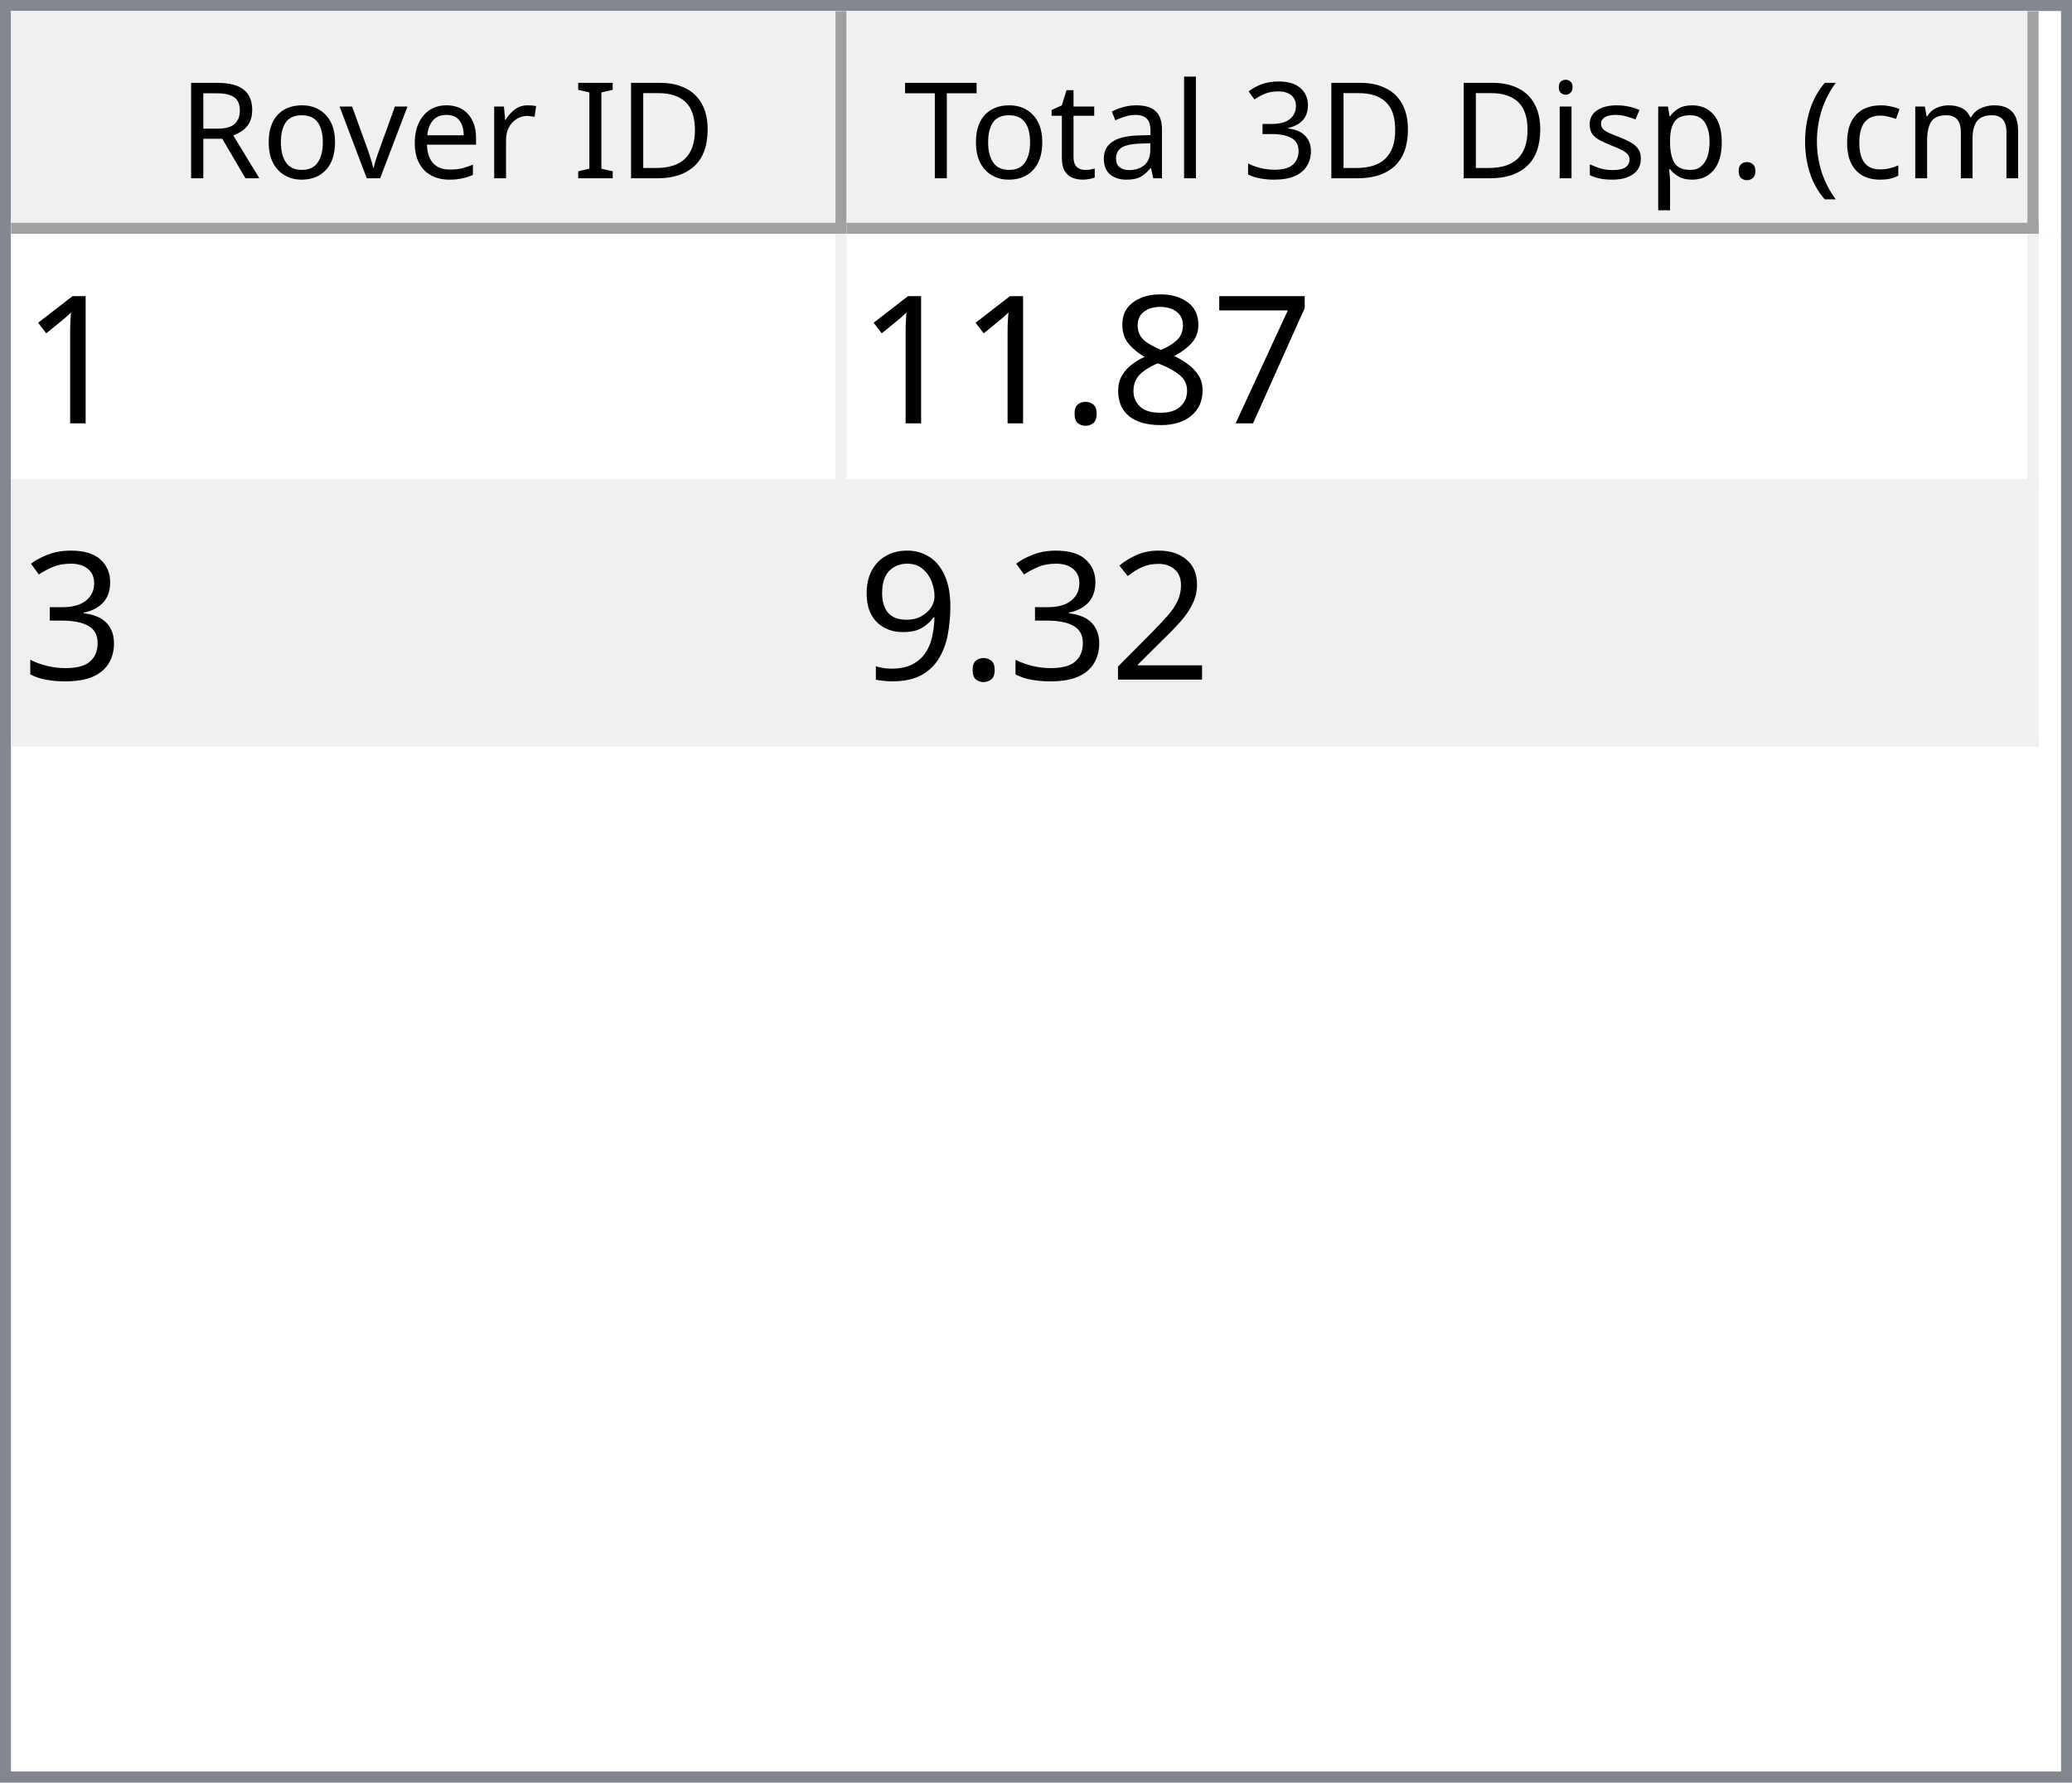
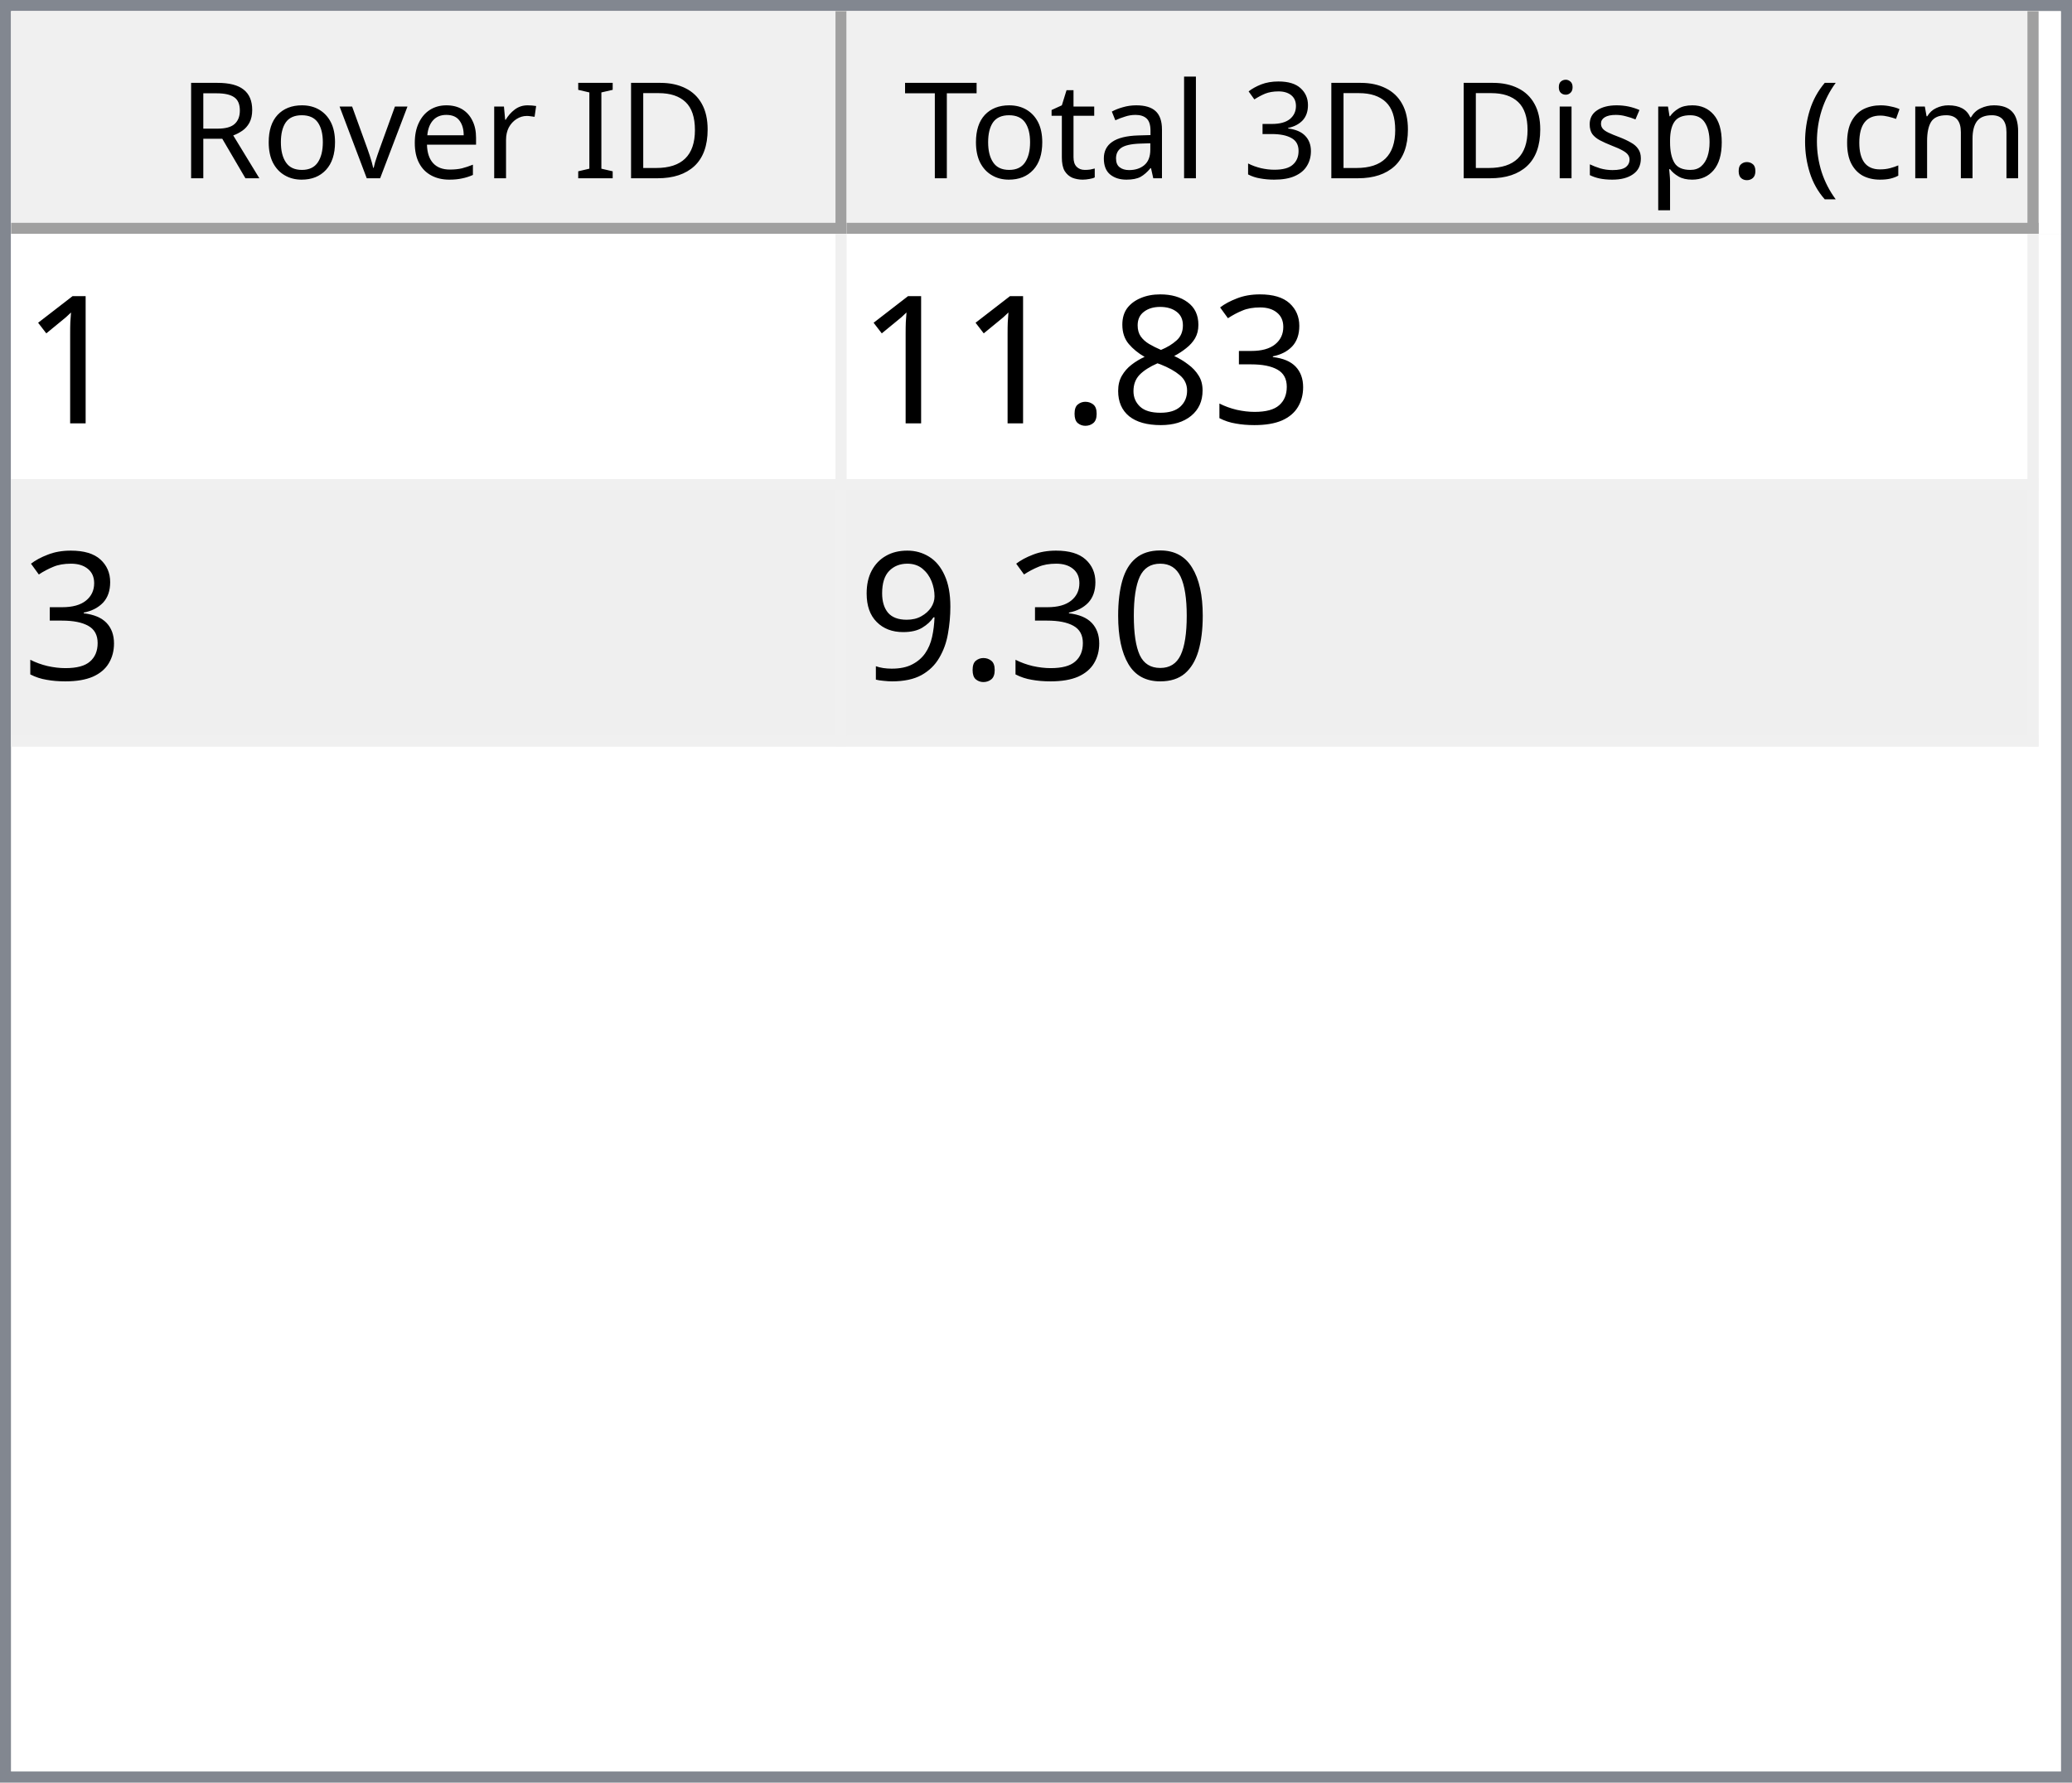
<svg xmlns="http://www.w3.org/2000/svg" style="fill-opacity:1; color-rendering:auto; color-interpolation:auto; text-rendering:auto; stroke:black; stroke-linecap:square; stroke-miterlimit:10; shape-rendering:auto; stroke-opacity:1; fill:black; stroke-dasharray:none; font-weight:normal; stroke-width:1; font-family:'Dialog'; font-style:normal; stroke-linejoin:miter; font-size:12px; stroke-dashoffset:0; image-rendering:auto;" width="186" height="160">
  <defs id="genericDefs" />
  <g>
    <defs id="defs1">
      <clipPath clipPathUnits="userSpaceOnUse" id="clipPath1">
        <path d="M0 0 L186 0 L186 160 L0 160 L0 0 Z" />
      </clipPath>
      <clipPath clipPathUnits="userSpaceOnUse" id="clipPath2">
        <path d="M0 0 L0 160 L186 160 L186 0 Z" />
      </clipPath>
      <clipPath clipPathUnits="userSpaceOnUse" id="clipPath3">
        <path d="M0 0 L0 20 L184 20 L184 0 Z" />
      </clipPath>
      <clipPath clipPathUnits="userSpaceOnUse" id="clipPath4">
        <path d="M0 0 L0 20 L75 20 L75 0 Z" />
      </clipPath>
      <clipPath clipPathUnits="userSpaceOnUse" id="clipPath5">
        <path d="M1 1 L1 19 L74 19 L74 1 Z" />
      </clipPath>
      <clipPath clipPathUnits="userSpaceOnUse" id="clipPath6">
        <path d="M0 0 L0 18 L73 18 L73 0 Z" />
      </clipPath>
      <clipPath clipPathUnits="userSpaceOnUse" id="clipPath7">
        <path d="M-0.5 -0.5 L-0.5 19.5 L74.5 19.5 L74.5 -0.5 Z" />
      </clipPath>
      <clipPath clipPathUnits="userSpaceOnUse" id="clipPath8">
        <path d="M0 0 L0 20 L107 20 L107 0 Z" />
      </clipPath>
      <clipPath clipPathUnits="userSpaceOnUse" id="clipPath9">
        <path d="M1 1 L1 19 L106 19 L106 1 Z" />
      </clipPath>
      <clipPath clipPathUnits="userSpaceOnUse" id="clipPath10">
        <path d="M0 0 L0 18 L105 18 L105 0 Z" />
      </clipPath>
      <clipPath clipPathUnits="userSpaceOnUse" id="clipPath11">
        <path d="M-0.5 -0.5 L-0.5 19.5 L106.5 19.5 L106.5 -0.5 Z" />
      </clipPath>
      <clipPath clipPathUnits="userSpaceOnUse" id="clipPath12">
        <path d="M0 0 L0 138 L184 138 L184 0 Z" />
      </clipPath>
      <clipPath clipPathUnits="userSpaceOnUse" id="clipPath13">
        <path d="M0 0 L0 46 L182 46 L182 0 Z" />
      </clipPath>
      <clipPath clipPathUnits="userSpaceOnUse" id="clipPath14">
        <path d="M-0.5 -0.5 L-0.5 45.5 L181.5 45.5 L181.5 -0.5 Z" />
      </clipPath>
      <clipPath clipPathUnits="userSpaceOnUse" id="clipPath15">
        <path d="M0 0 L0 22 L74 22 L74 0 Z" />
      </clipPath>
      <clipPath clipPathUnits="userSpaceOnUse" id="clipPath16">
        <path d="M0 0 L0 22 L106 22 L106 0 Z" />
      </clipPath>
      <font horiz-adv-x="64.551" id="font1">
        <font-face ascent="107.91" descent="25.098" units-per-em="100" style="font-style:normal; font-family:Segoe UI; font-weight:normal;" />
        <missing-glyph horiz-adv-x="64.551" d="M8.109 0 L8.109 68.266 L56.453 68.266 L56.453 0 L8.109 0 ZM15.328 7.234 L49.219 7.234 L49.219 61.031 L15.328 61.031 L15.328 7.234 Z" />
        <glyph unicode="D" horiz-adv-x="70.117" d="M9.188 0 L9.188 70.016 L28.516 70.016 Q65.531 70.016 65.531 35.891 Q65.531 19.672 55.25 9.836 Q44.969 0 27.734 0 L9.188 0 ZM17.391 62.594 L17.391 7.422 L27.828 7.422 Q41.609 7.422 49.273 14.797 Q56.938 22.172 56.938 35.688 Q56.938 62.594 28.328 62.594 L17.391 62.594 Z" />
        <glyph unicode="I" horiz-adv-x="26.611" d="M17.391 0 L9.188 0 L9.188 70.016 L17.391 70.016 L17.391 0 Z" />
        <glyph unicode=" " horiz-adv-x="27.393" d="" />
        <glyph unicode="r" horiz-adv-x="34.766" d="M34.188 41.891 Q32.078 43.5 28.125 43.5 Q23 43.5 19.555 38.672 Q16.109 33.844 16.109 25.484 L16.109 0 L8.109 0 L8.109 50 L16.109 50 L16.109 39.703 L16.312 39.703 Q18.016 44.969 21.531 47.922 Q25.047 50.875 29.391 50.875 Q32.516 50.875 34.188 50.203 L34.188 41.891 Z" />
        <glyph unicode="e" horiz-adv-x="52.295" d="M48.297 23 L12.984 23 Q13.188 14.656 17.484 10.109 Q21.781 5.562 29.297 5.562 Q37.75 5.562 44.828 11.141 L44.828 3.609 Q38.234 -1.172 27.391 -1.172 Q16.797 -1.172 10.742 5.641 Q4.688 12.453 4.688 24.812 Q4.688 36.469 11.305 43.82 Q17.922 51.172 27.734 51.172 Q37.547 51.172 42.922 44.828 Q48.297 38.484 48.297 27.203 L48.297 23 ZM40.094 29.781 Q40.047 36.719 36.75 40.578 Q33.453 44.438 27.594 44.438 Q21.922 44.438 17.969 40.383 Q14.016 36.328 13.094 29.781 L40.094 29.781 Z" />
        <glyph unicode="v" horiz-adv-x="47.9" d="M47.406 50 L27.484 0 L19.625 0 L0.688 50 L9.469 50 L22.172 13.672 Q23.578 9.672 23.922 6.688 L24.125 6.688 Q24.609 10.453 25.688 13.484 L38.969 50 L47.406 50 Z" />
        <glyph unicode="o" horiz-adv-x="58.594" d="M29 -1.172 Q17.922 -1.172 11.305 5.836 Q4.688 12.844 4.688 24.422 Q4.688 37.016 11.57 44.094 Q18.453 51.172 30.172 51.172 Q41.359 51.172 47.633 44.289 Q53.906 37.406 53.906 25.203 Q53.906 13.234 47.141 6.031 Q40.375 -1.172 29 -1.172 ZM29.594 44.438 Q21.875 44.438 17.383 39.188 Q12.891 33.938 12.891 24.703 Q12.891 15.828 17.43 10.695 Q21.969 5.562 29.594 5.562 Q37.359 5.562 41.531 10.594 Q45.703 15.625 45.703 24.906 Q45.703 34.281 41.531 39.359 Q37.359 44.438 29.594 44.438 Z" />
        <glyph unicode="R" horiz-adv-x="59.814" d="M59.375 0 L49.609 0 L37.891 19.625 Q36.281 22.359 34.766 24.289 Q33.25 26.219 31.664 27.438 Q30.078 28.656 28.25 29.219 Q26.422 29.781 24.125 29.781 L17.391 29.781 L17.391 0 L9.188 0 L9.188 70.016 L30.078 70.016 Q34.672 70.016 38.555 68.867 Q42.438 67.719 45.289 65.375 Q48.141 63.031 49.758 59.547 Q51.375 56.062 51.375 51.375 Q51.375 47.703 50.273 44.656 Q49.172 41.609 47.148 39.211 Q45.125 36.812 42.266 35.133 Q39.406 33.453 35.844 32.516 L35.844 32.328 Q37.594 31.547 38.891 30.547 Q40.188 29.547 41.359 28.18 Q42.531 26.812 43.68 25.078 Q44.828 23.344 46.234 21.047 L59.375 0 ZM17.391 62.594 L17.391 37.203 L28.516 37.203 Q31.594 37.203 34.203 38.133 Q36.812 39.062 38.719 40.797 Q40.625 42.531 41.703 45.047 Q42.781 47.562 42.781 50.688 Q42.781 56.297 39.141 59.445 Q35.5 62.594 28.609 62.594 L17.391 62.594 Z" />
        <glyph unicode=")" horiz-adv-x="30.176" d="M8.297 -15.922 L1.172 -15.922 Q16.406 2.344 16.406 26.812 Q16.406 51.469 1.078 70.016 L8.297 70.016 Q23.531 52.156 23.531 26.703 Q23.531 1.375 8.297 -15.922 Z" />
        <glyph unicode="m" horiz-adv-x="86.133" d="M79.109 0 L71.094 0 L71.094 28.719 Q71.094 37.016 68.531 40.727 Q65.969 44.438 59.906 44.438 Q54.781 44.438 51.195 39.75 Q47.609 35.062 47.609 28.516 L47.609 0 L39.594 0 L39.594 29.688 Q39.594 44.438 28.219 44.438 Q22.953 44.438 19.531 40.016 Q16.109 35.594 16.109 28.516 L16.109 0 L8.109 0 L8.109 50 L16.109 50 L16.109 42.094 L16.312 42.094 Q21.625 51.172 31.844 51.172 Q36.969 51.172 40.773 48.312 Q44.578 45.453 46 40.828 Q51.562 51.172 62.594 51.172 Q79.109 51.172 79.109 30.812 L79.109 0 Z" />
        <glyph unicode="c" horiz-adv-x="46.191" d="M42.188 2.297 Q36.422 -1.172 28.516 -1.172 Q17.828 -1.172 11.258 5.789 Q4.688 12.75 4.688 23.828 Q4.688 36.188 11.766 43.68 Q18.844 51.172 30.672 51.172 Q37.25 51.172 42.281 48.734 L42.281 40.531 Q36.719 44.438 30.375 44.438 Q22.703 44.438 17.797 38.945 Q12.891 33.453 12.891 24.516 Q12.891 15.719 17.508 10.641 Q22.125 5.562 29.891 5.562 Q36.422 5.562 42.188 9.906 L42.188 2.297 Z" />
        <glyph unicode="(" horiz-adv-x="30.176" d="M29.109 -15.922 L21.969 -15.922 Q6.844 1.375 6.844 26.703 Q6.844 52.156 21.969 70.016 L29.203 70.016 Q13.875 51.469 13.875 26.812 Q13.875 2.344 29.109 -15.922 Z" />
        <glyph unicode="." horiz-adv-x="21.68" d="M10.891 -1.078 Q8.641 -1.078 7.055 0.539 Q5.469 2.156 5.469 4.391 Q5.469 6.641 7.055 8.273 Q8.641 9.906 10.891 9.906 Q13.188 9.906 14.797 8.273 Q16.406 6.641 16.406 4.391 Q16.406 2.156 14.797 0.539 Q13.188 -1.078 10.891 -1.078 Z" />
        <glyph unicode="p" horiz-adv-x="58.789" d="M16.312 7.234 L16.109 7.234 L16.109 -23 L8.109 -23 L8.109 50 L16.109 50 L16.109 41.219 L16.312 41.219 Q22.219 51.172 33.594 51.172 Q43.266 51.172 48.688 44.461 Q54.109 37.75 54.109 26.469 Q54.109 13.922 48 6.375 Q41.891 -1.172 31.297 -1.172 Q21.578 -1.172 16.312 7.234 ZM16.109 27.391 L16.109 20.406 Q16.109 14.203 20.141 9.883 Q24.172 5.562 30.375 5.562 Q37.641 5.562 41.773 11.133 Q45.906 16.703 45.906 26.609 Q45.906 34.969 42.047 39.703 Q38.188 44.438 31.594 44.438 Q24.609 44.438 20.359 39.578 Q16.109 34.719 16.109 27.391 Z" />
        <glyph unicode="s" horiz-adv-x="42.432" d="M5.078 1.812 L5.078 10.406 Q11.625 5.562 19.484 5.562 Q30.031 5.562 30.031 12.594 Q30.031 14.594 29.125 15.992 Q28.219 17.391 26.68 18.461 Q25.141 19.531 23.07 20.383 Q21 21.234 18.609 22.172 Q15.281 23.484 12.766 24.828 Q10.25 26.172 8.57 27.859 Q6.891 29.547 6.031 31.695 Q5.172 33.844 5.172 36.719 Q5.172 40.234 6.789 42.945 Q8.406 45.656 11.086 47.484 Q13.766 49.312 17.211 50.242 Q20.656 51.172 24.312 51.172 Q30.812 51.172 35.938 48.922 L35.938 40.828 Q30.422 44.438 23.25 44.438 Q21 44.438 19.195 43.922 Q17.391 43.406 16.094 42.477 Q14.797 41.547 14.086 40.258 Q13.375 38.969 13.375 37.406 Q13.375 35.453 14.086 34.133 Q14.797 32.812 16.164 31.789 Q17.531 30.766 19.484 29.938 Q21.438 29.109 23.922 28.125 Q27.25 26.859 29.883 25.516 Q32.516 24.172 34.375 22.484 Q36.234 20.797 37.234 18.602 Q38.234 16.406 38.234 13.375 Q38.234 9.672 36.602 6.938 Q34.969 4.203 32.234 2.398 Q29.5 0.594 25.93 -0.289 Q22.359 -1.172 18.453 -1.172 Q10.75 -1.172 5.078 1.812 Z" />
        <glyph unicode="i" horiz-adv-x="24.219" d="M12.203 62.703 Q10.062 62.703 8.547 64.164 Q7.031 65.625 7.031 67.875 Q7.031 70.125 8.547 71.609 Q10.062 73.094 12.203 73.094 Q14.406 73.094 15.945 71.609 Q17.484 70.125 17.484 67.875 Q17.484 65.719 15.945 64.211 Q14.406 62.703 12.203 62.703 ZM16.109 0 L8.109 0 L8.109 50 L16.109 50 L16.109 0 Z" />
        <glyph unicode="3" horiz-adv-x="53.906" d="M46.531 19.828 Q46.531 15.094 44.75 11.211 Q42.969 7.328 39.719 4.57 Q36.469 1.812 31.93 0.297 Q27.391 -1.219 21.922 -1.219 Q11.922 -1.219 6 2.594 L6 11.188 Q13.094 5.609 22.219 5.609 Q25.875 5.609 28.828 6.539 Q31.781 7.469 33.906 9.227 Q36.031 10.984 37.18 13.477 Q38.328 15.969 38.328 19.094 Q38.328 32.812 18.797 32.812 L12.984 32.812 L12.984 39.594 L18.5 39.594 Q35.797 39.594 35.797 52.484 Q35.797 64.406 22.609 64.406 Q15.188 64.406 8.688 59.422 L8.688 67.188 Q15.375 71.188 24.609 71.188 Q29 71.188 32.57 69.969 Q36.141 68.75 38.68 66.555 Q41.219 64.359 42.609 61.281 Q44 58.203 44 54.5 Q44 40.672 30.031 36.719 L30.031 36.531 Q33.594 36.141 36.625 34.797 Q39.656 33.453 41.852 31.305 Q44.047 29.156 45.289 26.25 Q46.531 23.344 46.531 19.828 Z" />
        <glyph unicode="l" horiz-adv-x="24.219" d="M16.109 0 L8.109 0 L8.109 74.031 L16.109 74.031 L16.109 0 Z" />
        <glyph unicode="a" horiz-adv-x="50.879" d="M43.891 0 L35.891 0 L35.891 7.812 L35.688 7.812 Q30.469 -1.172 20.312 -1.172 Q12.844 -1.172 8.617 2.781 Q4.391 6.734 4.391 13.281 Q4.391 27.297 20.906 29.594 L35.891 31.688 Q35.891 44.438 25.594 44.438 Q16.547 44.438 9.281 38.281 L9.281 46.484 Q16.656 51.172 26.266 51.172 Q43.891 51.172 43.891 32.516 L43.891 0 ZM35.891 25.297 L23.828 23.641 Q18.266 22.859 15.43 20.875 Q12.594 18.891 12.594 13.875 Q12.594 10.203 15.211 7.883 Q17.828 5.562 22.172 5.562 Q28.125 5.562 32.008 9.742 Q35.891 13.922 35.891 20.312 L35.891 25.297 Z" />
        <glyph unicode="t" horiz-adv-x="33.887" d="M31.297 0.484 Q28.469 -1.078 23.828 -1.078 Q10.688 -1.078 10.688 13.578 L10.688 43.172 L2.094 43.172 L2.094 50 L10.688 50 L10.688 62.203 L18.703 64.797 L18.703 50 L31.297 50 L31.297 43.172 L18.703 43.172 L18.703 14.984 Q18.703 9.969 20.414 7.82 Q22.125 5.672 26.078 5.672 Q29.109 5.672 31.297 7.328 L31.297 0.484 Z" />
        <glyph unicode="T" horiz-adv-x="52.393" d="M50.594 62.594 L30.375 62.594 L30.375 0 L22.172 0 L22.172 62.594 L2 62.594 L2 70.016 L50.594 70.016 L50.594 62.594 Z" />
      </font>
      <font horiz-adv-x="75.0" id="font2">
        <font-face ascent="100.537" descent="21.973" units-per-em="100" style="font-style:normal; font-family:sans-serif; font-weight:normal;" />
        <missing-glyph horiz-adv-x="75.0" d="M12.5 0 L12.5 62.5 L62.5 62.5 L62.5 0 L12.5 0 ZM14.062 1.562 L60.938 1.562 L60.938 60.938 L14.062 60.938 L14.062 1.562 Z" />
        <glyph unicode="1" horiz-adv-x="55.615" d="M37.25 0 L28.469 0 L28.469 56 Q25.297 52.984 20.141 49.953 Q14.984 46.922 10.891 45.406 L10.891 53.906 Q18.266 57.375 23.781 62.305 Q29.297 67.234 31.594 71.875 L37.25 71.875 L37.25 0 Z" />
-         <glyph unicode="7" horiz-adv-x="55.615" d="M4.734 62.203 L4.734 70.656 L51.078 70.656 L51.078 63.812 Q44.234 56.547 37.523 44.484 Q30.812 32.422 27.156 19.672 Q24.516 10.688 23.781 0 L14.75 0 Q14.891 8.453 18.062 20.414 Q21.234 32.375 27.172 43.484 Q33.109 54.594 39.797 62.203 L4.734 62.203 Z" />
+         <glyph unicode="3" horiz-adv-x="55.615" d="M4.203 18.891 L12.984 20.062 Q14.5 12.594 18.141 9.297 Q21.781 6 27 6 Q33.203 6 37.477 10.297 Q41.75 14.594 41.75 20.953 Q41.75 27 37.797 30.93 Q33.844 34.859 27.734 34.859 Q25.25 34.859 21.531 33.891 L22.516 41.609 Q23.391 41.5 23.922 41.5 Q29.547 41.5 34.039 44.43 Q38.531 47.359 38.531 53.469 Q38.531 58.297 35.258 61.477 Q31.984 64.656 26.812 64.656 Q21.688 64.656 18.266 61.43 Q14.844 58.203 13.875 51.766 L5.078 53.328 Q6.688 62.156 12.398 67.016 Q18.109 71.875 26.609 71.875 Q32.469 71.875 37.398 69.359 Q42.328 66.844 44.945 62.5 Q47.562 58.156 47.562 53.266 Q47.562 48.641 45.07 44.828 Q42.578 41.016 37.703 38.766 Q44.047 37.312 47.562 32.695 Q51.078 28.078 51.078 21.141 Q51.078 11.766 44.242 5.25 Q37.406 -1.266 26.953 -1.266 Q17.531 -1.266 11.305 4.352 Q5.078 9.969 4.203 18.891 Z" />
        <glyph unicode="8" horiz-adv-x="55.615" d="M17.672 38.812 Q12.203 40.828 9.57 44.539 Q6.938 48.25 6.938 53.422 Q6.938 61.234 12.555 66.555 Q18.172 71.875 27.484 71.875 Q36.859 71.875 42.578 66.43 Q48.297 60.984 48.297 53.172 Q48.297 48.188 45.68 44.508 Q43.062 40.828 37.75 38.812 Q44.344 36.672 47.781 31.883 Q51.219 27.094 51.219 20.453 Q51.219 11.281 44.727 5.031 Q38.234 -1.219 27.641 -1.219 Q17.047 -1.219 10.547 5.055 Q4.047 11.328 4.047 20.703 Q4.047 27.688 7.594 32.398 Q11.141 37.109 17.672 38.812 ZM15.922 53.719 Q15.922 48.641 19.195 45.414 Q22.469 42.188 27.688 42.188 Q32.766 42.188 36.016 45.383 Q39.266 48.578 39.266 53.219 Q39.266 58.062 35.914 61.359 Q32.562 64.656 27.594 64.656 Q22.562 64.656 19.242 61.43 Q15.922 58.203 15.922 53.719 ZM13.094 20.656 Q13.094 16.891 14.875 13.375 Q16.656 9.859 20.172 7.93 Q23.688 6 27.734 6 Q34.031 6 38.133 10.055 Q42.234 14.109 42.234 20.359 Q42.234 26.703 38.016 30.859 Q33.797 35.016 27.438 35.016 Q21.234 35.016 17.164 30.914 Q13.094 26.812 13.094 20.656 Z" />
        <glyph unicode="." horiz-adv-x="27.783" d="M9.078 0 L9.078 10.016 L19.094 10.016 L19.094 0 L9.078 0 Z" />
-         <glyph unicode="3" horiz-adv-x="55.615" d="M4.203 18.891 L12.984 20.062 Q14.5 12.594 18.141 9.297 Q21.781 6 27 6 Q33.203 6 37.477 10.297 Q41.75 14.594 41.75 20.953 Q41.75 27 37.797 30.93 Q33.844 34.859 27.734 34.859 Q25.25 34.859 21.531 33.891 L22.516 41.609 Q23.391 41.5 23.922 41.5 Q29.547 41.5 34.039 44.43 Q38.531 47.359 38.531 53.469 Q38.531 58.297 35.258 61.477 Q31.984 64.656 26.812 64.656 Q21.688 64.656 18.266 61.43 Q14.844 58.203 13.875 51.766 L5.078 53.328 Q6.688 62.156 12.398 67.016 Q18.109 71.875 26.609 71.875 Q32.469 71.875 37.398 69.359 Q42.328 66.844 44.945 62.5 Q47.562 58.156 47.562 53.266 Q47.562 48.641 45.07 44.828 Q42.578 41.016 37.703 38.766 Q44.047 37.312 47.562 32.695 Q51.078 28.078 51.078 21.141 Q51.078 11.766 44.242 5.25 Q37.406 -1.266 26.953 -1.266 Q17.531 -1.266 11.305 4.352 Q5.078 9.969 4.203 18.891 Z" />
-         <glyph unicode="2" horiz-adv-x="55.615" d="M50.344 8.453 L50.344 0 L3.031 0 Q2.938 3.172 4.047 6.109 Q5.859 10.938 9.836 15.625 Q13.812 20.312 21.344 26.469 Q33.016 36.031 37.117 41.625 Q41.219 47.219 41.219 52.203 Q41.219 57.422 37.477 61.008 Q33.734 64.594 27.734 64.594 Q21.391 64.594 17.578 60.789 Q13.766 56.984 13.719 50.25 L4.688 51.172 Q5.609 61.281 11.664 66.578 Q17.719 71.875 27.938 71.875 Q38.234 71.875 44.242 66.164 Q50.25 60.453 50.25 52 Q50.25 47.703 48.492 43.555 Q46.734 39.406 42.656 34.812 Q38.578 30.219 29.109 22.219 Q21.188 15.578 18.945 13.211 Q16.703 10.844 15.234 8.453 L50.344 8.453 Z" />
+         <glyph unicode="0" horiz-adv-x="55.615" d="M4.156 35.297 Q4.156 48 6.766 55.742 Q9.375 63.484 14.523 67.68 Q19.672 71.875 27.484 71.875 Q33.25 71.875 37.594 69.555 Q41.938 67.234 44.773 62.867 Q47.609 58.5 49.219 52.227 Q50.828 45.953 50.828 35.297 Q50.828 22.703 48.242 14.969 Q45.656 7.234 40.508 3.008 Q35.359 -1.219 27.484 -1.219 Q17.141 -1.219 11.234 6.203 Q4.156 15.141 4.156 35.297 ZM13.188 35.297 Q13.188 17.672 17.312 11.836 Q21.438 6 27.484 6 Q33.547 6 37.672 11.859 Q41.797 17.719 41.797 35.297 Q41.797 52.984 37.672 58.789 Q33.547 64.594 27.391 64.594 Q21.344 64.594 17.719 59.469 Q13.188 52.938 13.188 35.297 Z" />
        <glyph unicode="9" horiz-adv-x="55.615" d="M5.469 16.547 L13.922 17.328 Q14.984 11.375 18.016 8.688 Q21.047 6 25.781 6 Q29.828 6 32.883 7.859 Q35.938 9.719 37.891 12.82 Q39.844 15.922 41.164 21.195 Q42.484 26.469 42.484 31.938 Q42.484 32.516 42.438 33.688 Q39.797 29.5 35.234 26.883 Q30.672 24.266 25.344 24.266 Q16.453 24.266 10.305 30.711 Q4.156 37.156 4.156 47.703 Q4.156 58.594 10.578 65.234 Q17 71.875 26.656 71.875 Q33.641 71.875 39.43 68.117 Q45.219 64.359 48.219 57.398 Q51.219 50.438 51.219 37.25 Q51.219 23.531 48.242 15.406 Q45.266 7.281 39.383 3.031 Q33.5 -1.219 25.594 -1.219 Q17.188 -1.219 11.867 3.445 Q6.547 8.109 5.469 16.547 ZM41.453 48.141 Q41.453 55.719 37.43 60.156 Q33.406 64.594 27.734 64.594 Q21.875 64.594 17.531 59.812 Q13.188 55.031 13.188 47.406 Q13.188 40.578 17.312 36.305 Q21.438 32.031 27.484 32.031 Q33.594 32.031 37.523 36.305 Q41.453 40.578 41.453 48.141 Z" />
      </font>
    </defs>
    <g style="fill:white; stroke:white;">
      <rect x="0" y="0" width="186" style="clip-path:url(#clipPath1); stroke:none;" height="160" />
    </g>
    <g style="fill:white; text-rendering:optimizeSpeed; color-rendering:optimizeSpeed; image-rendering:optimizeSpeed; shape-rendering:crispEdges; stroke:white; color-interpolation:sRGB;">
      <rect x="0" width="186" height="160" y="0" style="stroke:none;" />
      <path style="stroke:none;" d="M0 160 L186 160 L186 0 L0 0 Z" />
    </g>
    <g style="fill:rgb(240,240,240); font-family:'Segoe UI'; stroke:rgb(240,240,240);">
      <rect x="0" y="0" width="186" style="clip-path:url(#clipPath2); stroke:none;" height="160" />
    </g>
    <g style="fill:rgb(130,135,144); font-family:'Segoe UI'; stroke:rgb(130,135,144);">
      <path d="M0 0 L186 0 L186 160 L0 160 L0 0 ZM1 1 L185 1 L185 159 L1 159 L1 1 Z" style="fill-rule:evenodd; clip-path:url(#clipPath2); stroke:none;" />
    </g>
    <g style="fill:white; font-family:'Segoe UI'; stroke:white;" transform="translate(1,1)">
      <rect x="0" y="0" width="184" style="clip-path:url(#clipPath3); stroke:none;" height="20" />
    </g>
    <g style="fill:rgb(240,240,240); font-family:'Segoe UI'; stroke:rgb(240,240,240);" transform="translate(1,1)">
      <rect x="0" y="0" width="75" style="clip-path:url(#clipPath4); stroke:none;" height="20" />
    </g>
    <g style="font-family:'Segoe UI';" transform="translate(2,2)">
      <text x="14" xml:space="preserve" y="14" style="clip-path:url(#clipPath6); stroke:none;">Rover ID</text>
    </g>
    <g style="fill:rgb(160,160,160); font-family:'Segoe UI'; stroke:rgb(160,160,160); stroke-linejoin:bevel;" transform="translate(1.5,1.5)">
      <line x1="74" x2="74" y1="0" style="fill:none; clip-path:url(#clipPath7);" y2="19" />
    </g>
    <g style="fill:rgb(160,160,160); font-family:'Segoe UI'; stroke:rgb(160,160,160); stroke-linejoin:bevel;" transform="matrix(1,0,0,1,1,1) translate(0.5,0.5)">
      <line x1="0" x2="74" y1="19" style="fill:none; clip-path:url(#clipPath7);" y2="19" />
    </g>
    <g style="fill:rgb(240,240,240); font-family:'Segoe UI'; stroke:rgb(240,240,240);" transform="translate(76,1)">
      <rect x="0" y="0" width="107" style="clip-path:url(#clipPath8); stroke:none;" height="20" />
    </g>
    <g style="font-family:'Segoe UI';" transform="translate(77,2)">
      <text x="1" xml:space="preserve" y="14" style="clip-path:url(#clipPath10); stroke:none;"> Total 3D Disp. (cm)</text>
    </g>
    <g style="fill:rgb(160,160,160); font-family:'Segoe UI'; stroke:rgb(160,160,160); stroke-linejoin:bevel;" transform="translate(76.5,1.5)">
      <line x1="106" x2="106" y1="0" style="fill:none; clip-path:url(#clipPath11);" y2="19" />
    </g>
    <g style="fill:rgb(160,160,160); font-family:'Segoe UI'; stroke:rgb(160,160,160); stroke-linejoin:bevel;" transform="matrix(1,0,0,1,76,1) translate(0.5,0.5)">
      <line x1="0" x2="106" y1="19" style="fill:none; clip-path:url(#clipPath11);" y2="19" />
    </g>
    <g style="fill:white; font-family:'Segoe UI'; stroke:white;" transform="translate(1,21)">
      <rect x="0" y="0" width="184" style="clip-path:url(#clipPath12); stroke:none;" height="138" />
    </g>
    <g style="fill:rgb(240,240,240); font-size:16px; font-family:sans-serif; stroke:rgb(240,240,240);" transform="translate(1,21)">
      <rect x="0" y="0" width="182" style="clip-path:url(#clipPath13); stroke:none;" height="46" />
      <line transform="translate(0.5,0.5)" x1="0" x2="181" y1="22" style="clip-path:url(#clipPath14); fill:none; stroke-linejoin:bevel;" y2="22" />
    </g>
    <g transform="matrix(1,0,0,1,1,21) translate(0.5,0.5)" style="fill:rgb(240,240,240); font-size:16px; font-family:sans-serif; stroke:rgb(240,240,240); stroke-linejoin:bevel;">
      <line x1="0" x2="181" y1="45" style="fill:none; clip-path:url(#clipPath14);" y2="45" />
    </g>
    <g transform="matrix(1,0,0,1,1,21) translate(0.5,0.5)" style="fill:rgb(240,240,240); font-size:16px; font-family:sans-serif; stroke:rgb(240,240,240); stroke-linejoin:bevel;">
      <line x1="74" x2="74" y1="0" style="fill:none; clip-path:url(#clipPath14);" y2="45" />
    </g>
    <g transform="matrix(1,0,0,1,1,21) translate(0.5,0.5)" style="fill:rgb(240,240,240); font-size:16px; font-family:sans-serif; stroke:rgb(240,240,240); stroke-linejoin:bevel;">
      <line x1="181" x2="181" y1="0" style="fill:none; clip-path:url(#clipPath14);" y2="45" />
    </g>
    <g style="fill:white; font-size:16px; font-family:sans-serif; stroke:white;" transform="matrix(1,0,0,1,1,21)">
      <rect x="0" y="0" width="74" style="clip-path:url(#clipPath15); stroke:none;" height="22" />
      <text x="1" y="17" style="fill:black; clip-path:url(#clipPath15); stroke:none;" xml:space="preserve">1</text>
    </g>
    <g style="fill:white; font-size:16px; font-family:sans-serif; stroke:white;" transform="matrix(1,0,0,1,1,21) translate(75,0)">
      <rect x="0" y="0" width="106" style="clip-path:url(#clipPath16); stroke:none;" height="22" />
-       <text x="1" y="17" style="fill:black; clip-path:url(#clipPath16); stroke:none;" xml:space="preserve">11.87</text>
+       <text x="1" y="17" style="fill:black; clip-path:url(#clipPath16); stroke:none;" xml:space="preserve">11.83</text>
    </g>
    <g style="fill:rgb(239,239,239); font-size:16px; font-family:sans-serif; stroke:rgb(239,239,239);" transform="matrix(1,0,0,1,1,21) translate(0,23)">
      <rect x="0" y="0" width="74" style="clip-path:url(#clipPath15); stroke:none;" height="22" />
      <text x="1" y="17" style="fill:black; clip-path:url(#clipPath15); stroke:none;" xml:space="preserve">3</text>
    </g>
    <g style="fill:rgb(239,239,239); font-size:16px; font-family:sans-serif; stroke:rgb(239,239,239);" transform="matrix(1,0,0,1,1,21) translate(75,23)">
      <rect x="0" y="0" width="106" style="clip-path:url(#clipPath16); stroke:none;" height="22" />
-       <text x="1" y="17" style="fill:black; clip-path:url(#clipPath16); stroke:none;" xml:space="preserve">9.32</text>
+       <text x="1" y="17" style="fill:black; clip-path:url(#clipPath16); stroke:none;" xml:space="preserve">9.30</text>
    </g>
  </g>
</svg>
